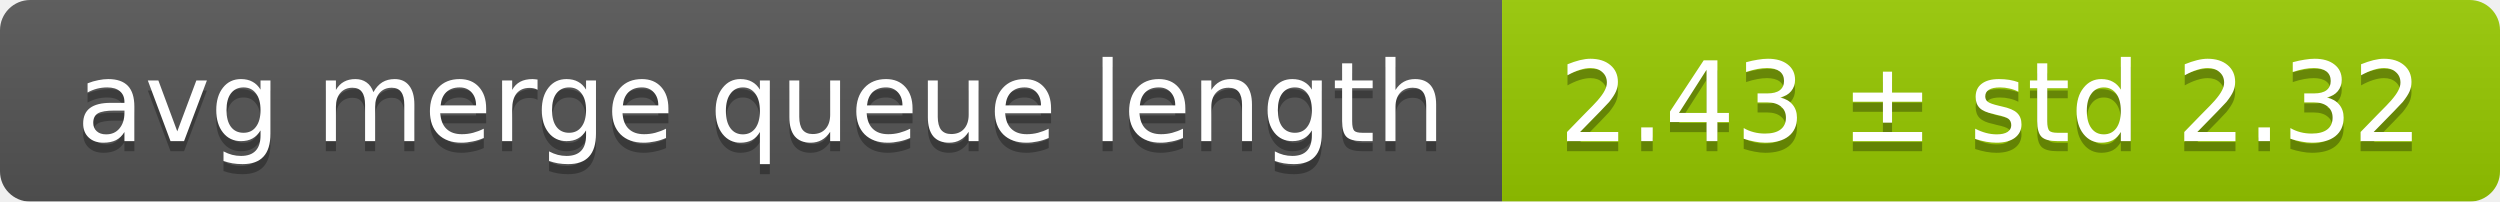
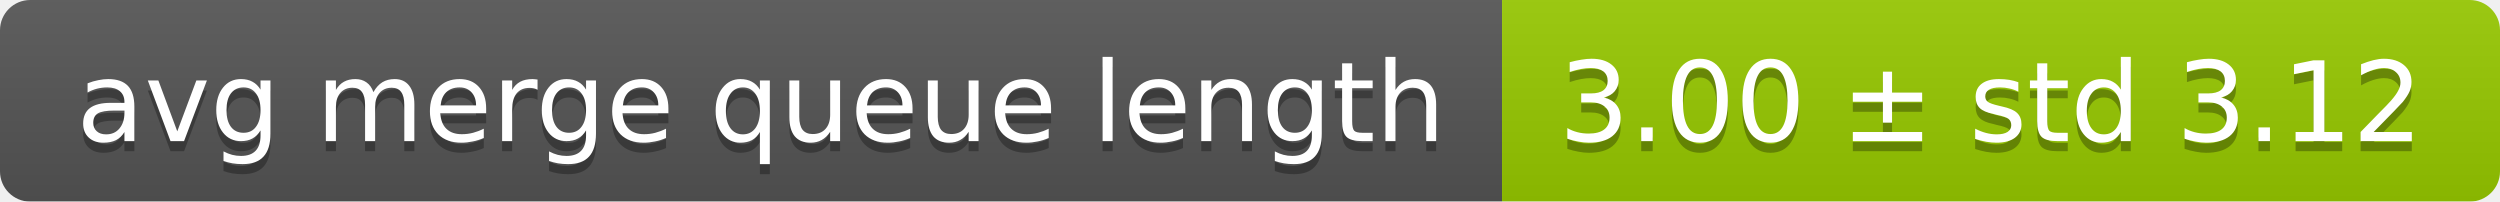
<svg xmlns="http://www.w3.org/2000/svg" width="248" height="20">
  <linearGradient id="smooth" x2="0" y2="100%">
    <stop offset="0" stop-color="#bbb" stop-opacity=".1" />
    <stop offset="1" stop-opacity=".1" />
  </linearGradient>
  <mask id="round">
    <rect width="248" height="20" rx="3" fill="#fff" />
  </mask>
  <g mask="url(#round)">
    <rect width="149" height="20" fill="#555" />
    <rect x="149" width="99" height="20" fill="#97ca00" />
    <rect width="248" height="20" fill="url(#smooth)" />
  </g>
  <g fill="#fff" text-anchor="middle" font-family="DejaVu Sans,Verdana,Geneva,sans-serif" font-size="11">
    <text x="75.5" y="15" fill="#010101" fill-opacity=".3">avg merge queue length</text>
    <text x="75.5" y="14">avg merge queue length</text>
-     <text x="197.5" y="15" fill="#010101" fill-opacity=".3">2.43 ± std 2.32</text>
-     <text x="197.5" y="14">2.43 ± std 2.32</text>
+     <text x="197.5" y="15" fill="#010101" fill-opacity=".3">3.00 ± std 3.12</text>
+     <text x="197.5" y="14">3.00 ± std 3.12</text>
  </g>
</svg>
